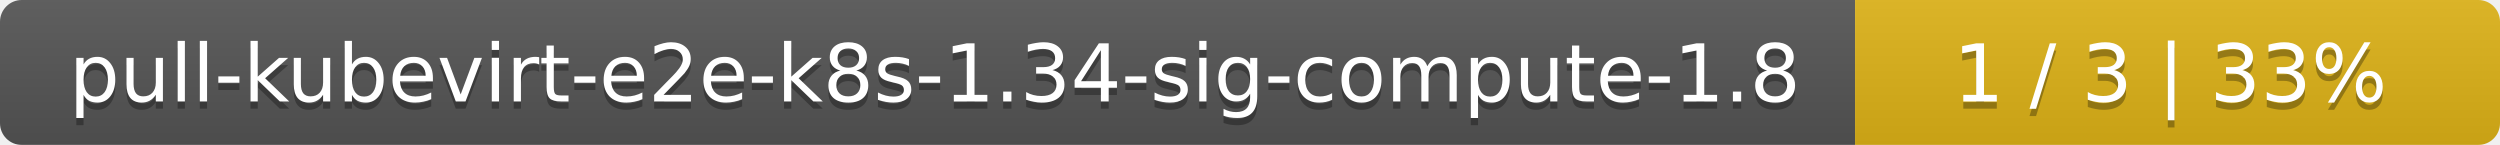
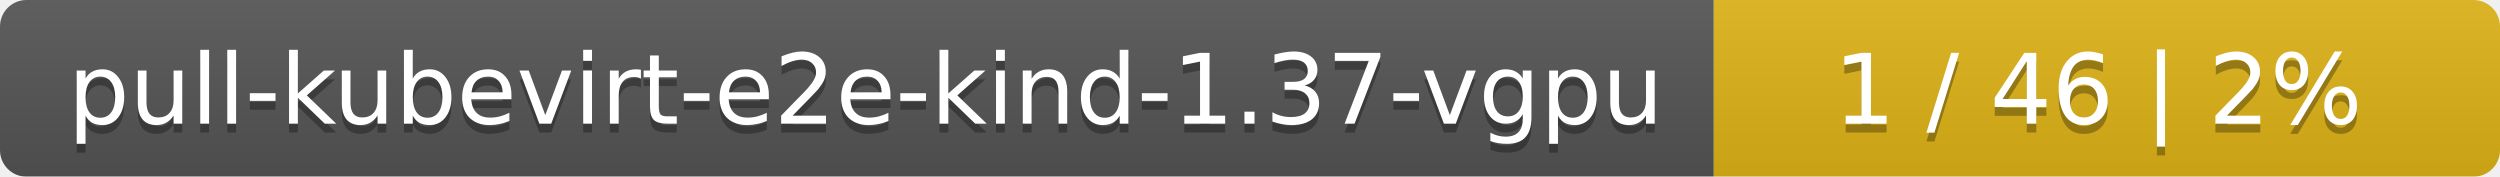
- <svg xmlns="http://www.w3.org/2000/svg" width="345" height="20">
+ <svg xmlns="http://www.w3.org/2000/svg" width="283" height="20">
  <linearGradient id="smooth" x2="0" y2="100%">
    <stop offset="0" stop-color="#bbb" stop-opacity=".1" />
    <stop offset="1" stop-opacity=".1" />
  </linearGradient>
  <mask id="round">
-     <rect width="345" height="20" rx="3" fill="#fff" />
+     <rect width="283" height="20" rx="3" fill="#fff" />
  </mask>
  <g mask="url(#round)">
-     <rect width="256" height="20" fill="#555" />
-     <rect x="256" width="89" height="20" fill="#dfb317" />
-     <rect width="345" height="20" fill="url(#smooth)" />
+     <rect width="194" height="20" fill="#555" />
+     <rect x="194" width="89" height="20" fill="#dfb317" />
+     <rect width="283" height="20" fill="url(#smooth)" />
  </g>
  <g fill="#fff" text-anchor="middle" font-family="DejaVu Sans,Verdana,Geneva,sans-serif" font-size="11">
-     <text x="129" y="15" fill="#010101" fill-opacity=".3">pull-kubevirt-e2e-k8s-1.34-sig-compute-1.8</text>
-     <text x="129" y="14">pull-kubevirt-e2e-k8s-1.34-sig-compute-1.8</text>
-     <text x="299.5" y="15" fill="#010101" fill-opacity=".3">1 / 3    |    33%</text>
-     <text x="299.5" y="14">1 / 3    |    33%</text>
+     <text x="98" y="15" fill="#010101" fill-opacity=".3">pull-kubevirt-e2e-kind-1.37-vgpu</text>
+     <text x="98" y="14">pull-kubevirt-e2e-kind-1.37-vgpu</text>
+     <text x="237.5" y="15" fill="#010101" fill-opacity=".3">1 / 46    |    2%</text>
+     <text x="237.5" y="14">1 / 46    |    2%</text>
  </g>
</svg>
